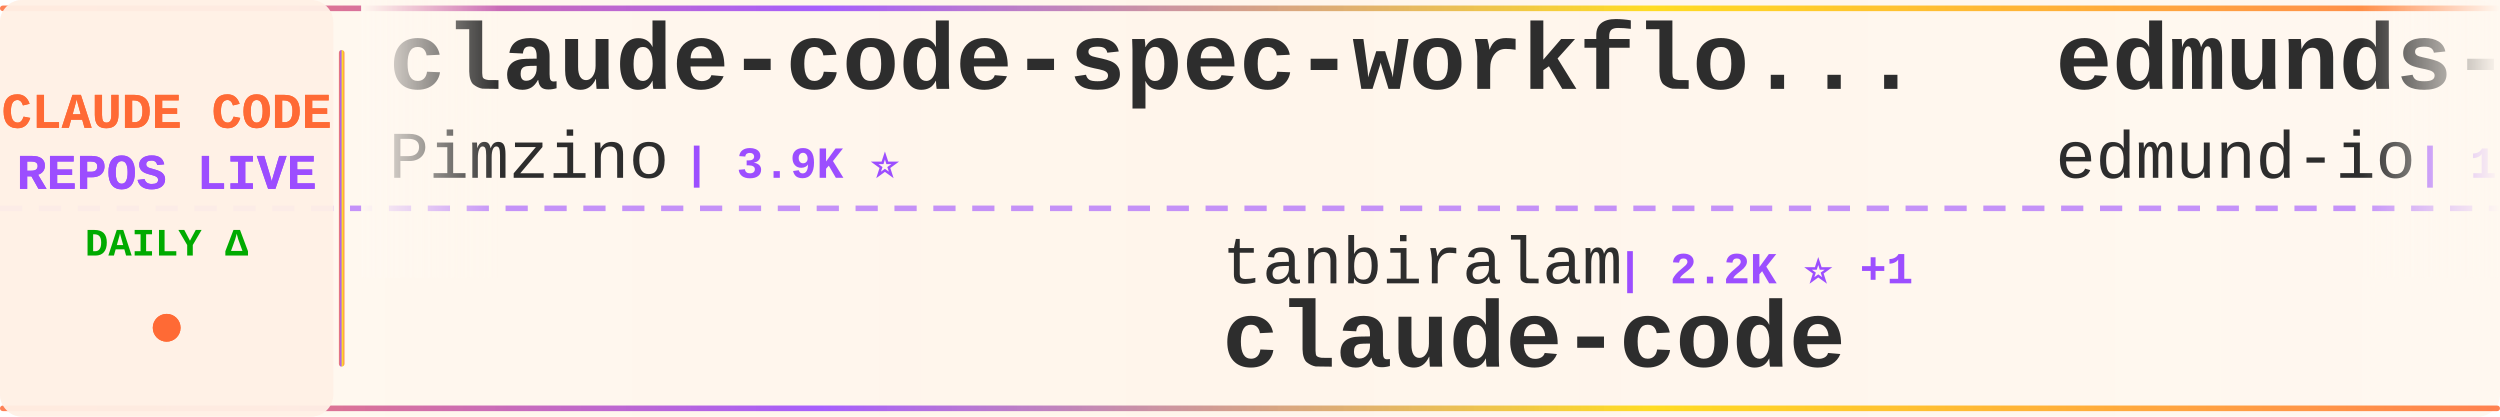
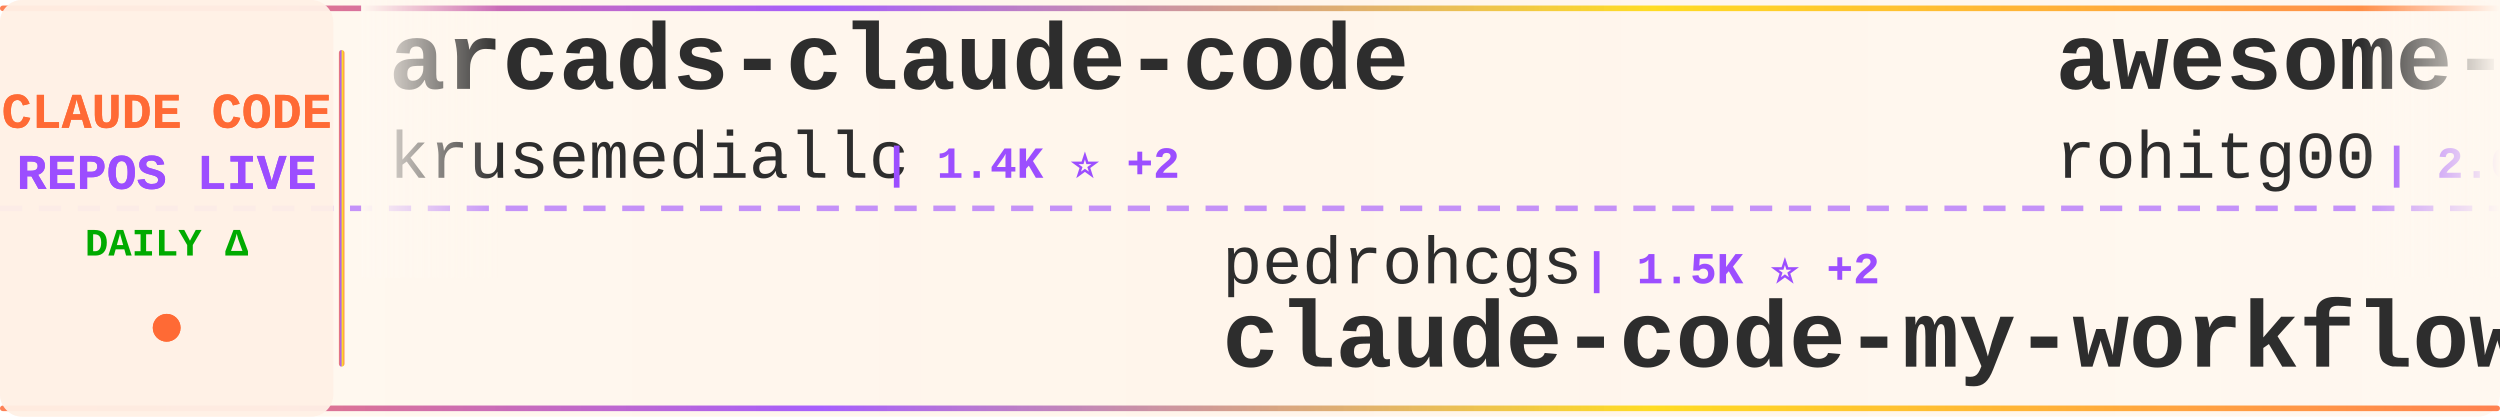
<svg xmlns="http://www.w3.org/2000/svg" width="900" height="150">
  <defs>
    <linearGradient id="tickerBg" x1="0%" y1="0%" x2="100%" y2="0%">
      <stop offset="0%" style="stop-color:#fff8f0;stop-opacity:0.98" />
      <stop offset="50%" style="stop-color:#fff5eb;stop-opacity:1" />
      <stop offset="100%" style="stop-color:#fff8f0;stop-opacity:0.98" />
    </linearGradient>
    <linearGradient id="borderGrad" x1="0%" y1="0%" x2="100%" y2="0%">
      <stop offset="0%" style="stop-color:#FF6B35;stop-opacity:0.85">
        <animate attributeName="stop-opacity" values="0.85;1;0.85" dur="2s" repeatCount="indefinite" />
      </stop>
      <stop offset="33%" style="stop-color:#9C4EFF;stop-opacity:0.9">
        <animate attributeName="stop-opacity" values="0.9;1;0.9" dur="2.2s" repeatCount="indefinite" />
      </stop>
      <stop offset="66%" style="stop-color:#FFD700;stop-opacity:0.85">
        <animate attributeName="stop-opacity" values="0.85;1;0.85" dur="1.8s" repeatCount="indefinite" />
      </stop>
      <stop offset="100%" style="stop-color:#FF6B35;stop-opacity:0.85">
        <animate attributeName="stop-opacity" values="0.85;1;0.85" dur="2s" repeatCount="indefinite" />
      </stop>
    </linearGradient>
    <filter id="textGlow">
      <feGaussianBlur stdDeviation="0.15" result="coloredBlur" />
      <feMerge>
        <feMergeNode in="coloredBlur" />
        <feMergeNode in="SourceGraphic" />
      </feMerge>
    </filter>
    <filter id="metricGlow">
      <feGaussianBlur stdDeviation="0.2" result="coloredBlur" />
      <feMerge>
        <feMergeNode in="coloredBlur" />
        <feMergeNode in="SourceGraphic" />
      </feMerge>
    </filter>
    <linearGradient id="leftFade" x1="0%" y1="0%" x2="100%" y2="0%">
      <stop offset="0%" style="stop-color:#fff8f0;stop-opacity:1" />
      <stop offset="100%" style="stop-color:#fff8f0;stop-opacity:0" />
    </linearGradient>
    <linearGradient id="rightFade" x1="0%" y1="0%" x2="100%" y2="0%">
      <stop offset="0%" style="stop-color:#fff8f0;stop-opacity:0" />
      <stop offset="100%" style="stop-color:#fff8f0;stop-opacity:1" />
    </linearGradient>
  </defs>
  <rect width="900" height="150" fill="url(#tickerBg)" rx="8" />
  <rect x="0" y="2" width="900" height="2" fill="url(#borderGrad)" rx="1" />
  <rect x="0" y="146" width="900" height="2" fill="url(#borderGrad)" rx="1" />
  <line x1="0" y1="75" x2="900" y2="75" stroke="#9C4EFF" stroke-width="2" stroke-dasharray="8 6" opacity="0.6" />
  <rect x="0" y="0" width="120" height="150" fill="#fff0e6" opacity="0.95" rx="8" />
  <text x="60" y="46" font-family="'Courier New', monospace" font-size="18" font-weight="bold" fill="#FF6B35" text-anchor="middle" filter="url(#textGlow)">
    CLAUDE CODE
  </text>
  <text x="60" y="68" font-family="'Courier New', monospace" font-size="18" font-weight="bold" fill="#9C4EFF" text-anchor="middle" filter="url(#textGlow)">
    REPOS LIVE
  </text>
  <text x="60" y="92" font-family="'Courier New', monospace" font-size="14" font-weight="bold" fill="#00aa00" text-anchor="middle">
    DAILY Δ
  </text>
  <circle cx="60" cy="118" r="5" fill="#FF6B35" filter="url(#metricGlow)">
    <animate attributeName="r" values="4;6;4" dur="1.5s" repeatCount="indefinite" />
    <animate attributeName="opacity" values="0.6;1;0.6" dur="1.5s" repeatCount="indefinite" />
  </circle>
  <rect x="122" y="18" width="2" height="114" fill="url(#borderGrad)" rx="1" />
  <clipPath id="tickerClip">
    <rect x="130" y="0" width="770" height="150" />
  </clipPath>
  <g clip-path="url(#tickerClip)">
    <g id="tickerItems">
      <animateTransform attributeName="transform" attributeType="XML" type="translate" from="0 0" to="-3000 0" dur="54s" repeatCount="indefinite" />
      <g transform="translate(0, 0)">
-         <text x="140" y="32" font-family="'Courier New', monospace" font-size="34" font-weight="bold" fill="#2d2d2d">claude-code-spec-workflo...</text>
-         <text x="140" y="64" font-family="'Courier New', monospace" font-size="24" font-weight="normal" fill="#2d2d2d" opacity="1.0">Pimzino</text>
-         <text x="246" y="64" font-family="'Courier New', monospace" font-size="16" font-weight="bold" fill="#9C4EFF"> | 3.9K ⭐</text>
+         <text x="140" y="32" font-family="'Courier New', monospace" font-size="34" font-weight="bold" fill="#2d2d2d">arcads-claude-code</text>
+         <text x="140" y="64" font-family="'Courier New', monospace" font-size="24" font-weight="normal" fill="#2d2d2d" opacity="1.0">krusemediallc</text>
+         <text x="318" y="64" font-family="'Courier New', monospace" font-size="16" font-weight="bold" fill="#9C4EFF"> | 1.4K ⭐ +2</text>
      </g>
      <g transform="translate(300, 0)">
-         <text x="140" y="102" font-family="'Courier New', monospace" font-size="24" font-weight="normal" fill="#2d2d2d" opacity="1.0">tanbiralam</text>
-         <text x="282" y="102" font-family="'Courier New', monospace" font-size="16" font-weight="bold" fill="#9C4EFF"> | 2.2K ⭐ +1</text>
-         <text x="140" y="132" font-family="'Courier New', monospace" font-size="34" font-weight="bold" fill="#2d2d2d">claude-code</text>
+         <text x="140" y="102" font-family="'Courier New', monospace" font-size="24" font-weight="normal" fill="#2d2d2d" opacity="1.0">pedrohcgs</text>
+         <text x="270" y="102" font-family="'Courier New', monospace" font-size="16" font-weight="bold" fill="#9C4EFF"> | 1.5K ⭐ +2</text>
+         <text x="140" y="132" font-family="'Courier New', monospace" font-size="34" font-weight="bold" fill="#2d2d2d">claude-code-my-workflow</text>
      </g>
      <g transform="translate(600, 0)">
-         <text x="140" y="32" font-family="'Courier New', monospace" font-size="34" font-weight="bold" fill="#2d2d2d">edmunds-claude-code</text>
-         <text x="140" y="64" font-family="'Courier New', monospace" font-size="24" font-weight="normal" fill="#2d2d2d" opacity="1.0">edmund-io</text>
-         <text x="270" y="64" font-family="'Courier New', monospace" font-size="16" font-weight="bold" fill="#9C4EFF"> | 1.5K ⭐</text>
+         <text x="140" y="32" font-family="'Courier New', monospace" font-size="34" font-weight="bold" fill="#2d2d2d">awesome-claude-code-tool...</text>
+         <text x="140" y="64" font-family="'Courier New', monospace" font-size="24" font-weight="normal" fill="#2d2d2d" opacity="1.0">rohitg00</text>
+         <text x="258" y="64" font-family="'Courier New', monospace" font-size="16" font-weight="bold" fill="#9C4EFF"> | 2.6K ⭐ +4</text>
      </g>
      <g transform="translate(900, 0)">
-         <text x="140" y="102" font-family="'Courier New', monospace" font-size="24" font-weight="normal" fill="#2d2d2d" opacity="1.0">codeaashu</text>
-         <text x="270" y="102" font-family="'Courier New', monospace" font-size="16" font-weight="bold" fill="#9C4EFF"> | 3.3K ⭐ +2</text>
+         <text x="140" y="102" font-family="'Courier New', monospace" font-size="24" font-weight="normal" fill="#2d2d2d" opacity="1.0">anthropics</text>
+         <text x="282" y="102" font-family="'Courier New', monospace" font-size="16" font-weight="bold" fill="#9C4EFF"> | 143.2K ⭐ +32</text>
        <text x="140" y="132" font-family="'Courier New', monospace" font-size="34" font-weight="bold" fill="#2d2d2d">claude-code</text>
      </g>
      <g transform="translate(1200, 0)">
+         <text x="140" y="32" font-family="'Courier New', monospace" font-size="34" font-weight="bold" fill="#2d2d2d">claude_code_src</text>
+         <text x="140" y="64" font-family="'Courier New', monospace" font-size="24" font-weight="normal" fill="#2d2d2d" opacity="1.0">ponponon</text>
+         <text x="258" y="64" font-family="'Courier New', monospace" font-size="16" font-weight="bold" fill="#9C4EFF"> | 2.3K ⭐</text>
+       </g>
+       <g transform="translate(1500, 0)">
+         <text x="140" y="102" font-family="'Courier New', monospace" font-size="24" font-weight="normal" fill="#2d2d2d" opacity="1.0">AprilNEA</text>
+         <text x="258" y="102" font-family="'Courier New', monospace" font-size="16" font-weight="bold" fill="#9C4EFF"> | 391 ⭐</text>
+         <text x="140" y="132" font-family="'Courier New', monospace" font-size="34" font-weight="bold" fill="#2d2d2d">claude-code-source</text>
+       </g>
+       <g transform="translate(1800, 0)">
+         <text x="140" y="32" font-family="'Courier New', monospace" font-size="34" font-weight="bold" fill="#2d2d2d">claude-code-video-toolki...</text>
+         <text x="140" y="64" font-family="'Courier New', monospace" font-size="24" font-weight="normal" fill="#2d2d2d" opacity="1.0">digitalsamba</text>
+         <text x="306" y="64" font-family="'Courier New', monospace" font-size="16" font-weight="bold" fill="#9C4EFF"> | 2.0K ⭐ +1</text>
+       </g>
+       <g transform="translate(2100, 0)">
+         <text x="140" y="102" font-family="'Courier New', monospace" font-size="24" font-weight="normal" fill="#2d2d2d" opacity="1.0">frankbria</text>
+         <text x="270" y="102" font-family="'Courier New', monospace" font-size="16" font-weight="bold" fill="#9C4EFF"> | 9.6K ⭐</text>
+         <text x="140" y="132" font-family="'Courier New', monospace" font-size="34" font-weight="bold" fill="#2d2d2d">ralph-claude-code</text>
+       </g>
+       <g transform="translate(2400, 0)">
+         <text x="140" y="32" font-family="'Courier New', monospace" font-size="34" font-weight="bold" fill="#2d2d2d">claude-code-telegram</text>
+         <text x="140" y="64" font-family="'Courier New', monospace" font-size="24" font-weight="normal" fill="#2d2d2d" opacity="1.0">RichardAtCT</text>
+         <text x="294" y="64" font-family="'Courier New', monospace" font-size="16" font-weight="bold" fill="#9C4EFF"> | 2.8K ⭐</text>
+       </g>
+       <g transform="translate(2700, 0)">
+         <text x="140" y="102" font-family="'Courier New', monospace" font-size="24" font-weight="normal" fill="#2d2d2d" opacity="1.0">Cranot</text>
+         <text x="234" y="102" font-family="'Courier New', monospace" font-size="16" font-weight="bold" fill="#9C4EFF"> | 2.9K ⭐</text>
+         <text x="140" y="132" font-family="'Courier New', monospace" font-size="34" font-weight="bold" fill="#2d2d2d">claude-code-guide</text>
+       </g>
+       <g transform="translate(3000, 0)">
+         <text x="140" y="32" font-family="'Courier New', monospace" font-size="34" font-weight="bold" fill="#2d2d2d">arcads-claude-code</text>
+         <text x="140" y="64" font-family="'Courier New', monospace" font-size="24" font-weight="normal" fill="#2d2d2d" opacity="1.0">krusemediallc</text>
+         <text x="318" y="64" font-family="'Courier New', monospace" font-size="16" font-weight="bold" fill="#9C4EFF"> | 1.4K ⭐ +2</text>
+       </g>
+       <g transform="translate(3300, 0)">
+         <text x="140" y="102" font-family="'Courier New', monospace" font-size="24" font-weight="normal" fill="#2d2d2d" opacity="1.0">pedrohcgs</text>
+         <text x="270" y="102" font-family="'Courier New', monospace" font-size="16" font-weight="bold" fill="#9C4EFF"> | 1.5K ⭐ +2</text>
+         <text x="140" y="132" font-family="'Courier New', monospace" font-size="34" font-weight="bold" fill="#2d2d2d">claude-code-my-workflow</text>
+       </g>
+       <g transform="translate(3600, 0)">
        <text x="140" y="32" font-family="'Courier New', monospace" font-size="34" font-weight="bold" fill="#2d2d2d">awesome-claude-code-tool...</text>
        <text x="140" y="64" font-family="'Courier New', monospace" font-size="24" font-weight="normal" fill="#2d2d2d" opacity="1.0">rohitg00</text>
-         <text x="258" y="64" font-family="'Courier New', monospace" font-size="16" font-weight="bold" fill="#9C4EFF"> | 2.6K ⭐ +1</text>
-       </g>
-       <g transform="translate(1500, 0)">
-         <text x="140" y="102" font-family="'Courier New', monospace" font-size="24" font-weight="normal" fill="#2d2d2d" opacity="1.0">chauncygu</text>
-         <text x="270" y="102" font-family="'Courier New', monospace" font-size="16" font-weight="bold" fill="#9C4EFF"> | 2.8K ⭐</text>
-         <text x="140" y="132" font-family="'Courier New', monospace" font-size="34" font-weight="bold" fill="#2d2d2d">collection-claude-code-s...</text>
-       </g>
-       <g transform="translate(1800, 0)">
-         <text x="140" y="32" font-family="'Courier New', monospace" font-size="34" font-weight="bold" fill="#2d2d2d">claude-code-source</text>
-         <text x="140" y="64" font-family="'Courier New', monospace" font-size="24" font-weight="normal" fill="#2d2d2d" opacity="1.0">JrCx7scC</text>
-         <text x="258" y="64" font-family="'Courier New', monospace" font-size="16" font-weight="bold" fill="#9C4EFF"> | 375 ⭐</text>
-       </g>
-       <g transform="translate(2100, 0)">
-         <text x="140" y="102" font-family="'Courier New', monospace" font-size="24" font-weight="normal" fill="#2d2d2d" opacity="1.0">anthropics</text>
-         <text x="282" y="102" font-family="'Courier New', monospace" font-size="16" font-weight="bold" fill="#9C4EFF"> | 958 ⭐ +1</text>
-         <text x="140" y="132" font-family="'Courier New', monospace" font-size="34" font-weight="bold" fill="#2d2d2d">claude-code-base-action</text>
-       </g>
-       <g transform="translate(2400, 0)">
-         <text x="140" y="32" font-family="'Courier New', monospace" font-size="34" font-weight="bold" fill="#2d2d2d">ralph-claude-code</text>
-         <text x="140" y="64" font-family="'Courier New', monospace" font-size="24" font-weight="normal" fill="#2d2d2d" opacity="1.0">frankbria</text>
-         <text x="270" y="64" font-family="'Courier New', monospace" font-size="16" font-weight="bold" fill="#9C4EFF"> | 9.6K ⭐</text>
-       </g>
-       <g transform="translate(2700, 0)">
-         <text x="140" y="102" font-family="'Courier New', monospace" font-size="24" font-weight="normal" fill="#2d2d2d" opacity="1.0">oboard</text>
-         <text x="234" y="102" font-family="'Courier New', monospace" font-size="16" font-weight="bold" fill="#9C4EFF"> | 3.3K ⭐ +1</text>
-         <text x="140" y="132" font-family="'Courier New', monospace" font-size="34" font-weight="bold" fill="#2d2d2d">claude-code-rev</text>
-       </g>
-       <g transform="translate(3000, 0)">
-         <text x="140" y="32" font-family="'Courier New', monospace" font-size="34" font-weight="bold" fill="#2d2d2d">claude-code-spec-workflo...</text>
-         <text x="140" y="64" font-family="'Courier New', monospace" font-size="24" font-weight="normal" fill="#2d2d2d" opacity="1.0">Pimzino</text>
-         <text x="246" y="64" font-family="'Courier New', monospace" font-size="16" font-weight="bold" fill="#9C4EFF"> | 3.9K ⭐</text>
-       </g>
-       <g transform="translate(3300, 0)">
-         <text x="140" y="102" font-family="'Courier New', monospace" font-size="24" font-weight="normal" fill="#2d2d2d" opacity="1.0">tanbiralam</text>
-         <text x="282" y="102" font-family="'Courier New', monospace" font-size="16" font-weight="bold" fill="#9C4EFF"> | 2.2K ⭐ +1</text>
-         <text x="140" y="132" font-family="'Courier New', monospace" font-size="34" font-weight="bold" fill="#2d2d2d">claude-code</text>
-       </g>
-       <g transform="translate(3600, 0)">
-         <text x="140" y="32" font-family="'Courier New', monospace" font-size="34" font-weight="bold" fill="#2d2d2d">edmunds-claude-code</text>
-         <text x="140" y="64" font-family="'Courier New', monospace" font-size="24" font-weight="normal" fill="#2d2d2d" opacity="1.0">edmund-io</text>
-         <text x="270" y="64" font-family="'Courier New', monospace" font-size="16" font-weight="bold" fill="#9C4EFF"> | 1.5K ⭐</text>
+         <text x="258" y="64" font-family="'Courier New', monospace" font-size="16" font-weight="bold" fill="#9C4EFF"> | 2.6K ⭐ +4</text>
      </g>
      <g transform="translate(3900, 0)">
-         <text x="140" y="102" font-family="'Courier New', monospace" font-size="24" font-weight="normal" fill="#2d2d2d" opacity="1.0">codeaashu</text>
-         <text x="270" y="102" font-family="'Courier New', monospace" font-size="16" font-weight="bold" fill="#9C4EFF"> | 3.3K ⭐ +2</text>
+         <text x="140" y="102" font-family="'Courier New', monospace" font-size="24" font-weight="normal" fill="#2d2d2d" opacity="1.0">anthropics</text>
+         <text x="282" y="102" font-family="'Courier New', monospace" font-size="16" font-weight="bold" fill="#9C4EFF"> | 143.2K ⭐ +32</text>
        <text x="140" y="132" font-family="'Courier New', monospace" font-size="34" font-weight="bold" fill="#2d2d2d">claude-code</text>
      </g>
    </g>
  </g>
  <rect x="130" y="0" width="50" height="100" fill="url(#leftFade)" />
  <rect x="850" y="0" width="50" height="100" fill="url(#rightFade)" />
</svg>
